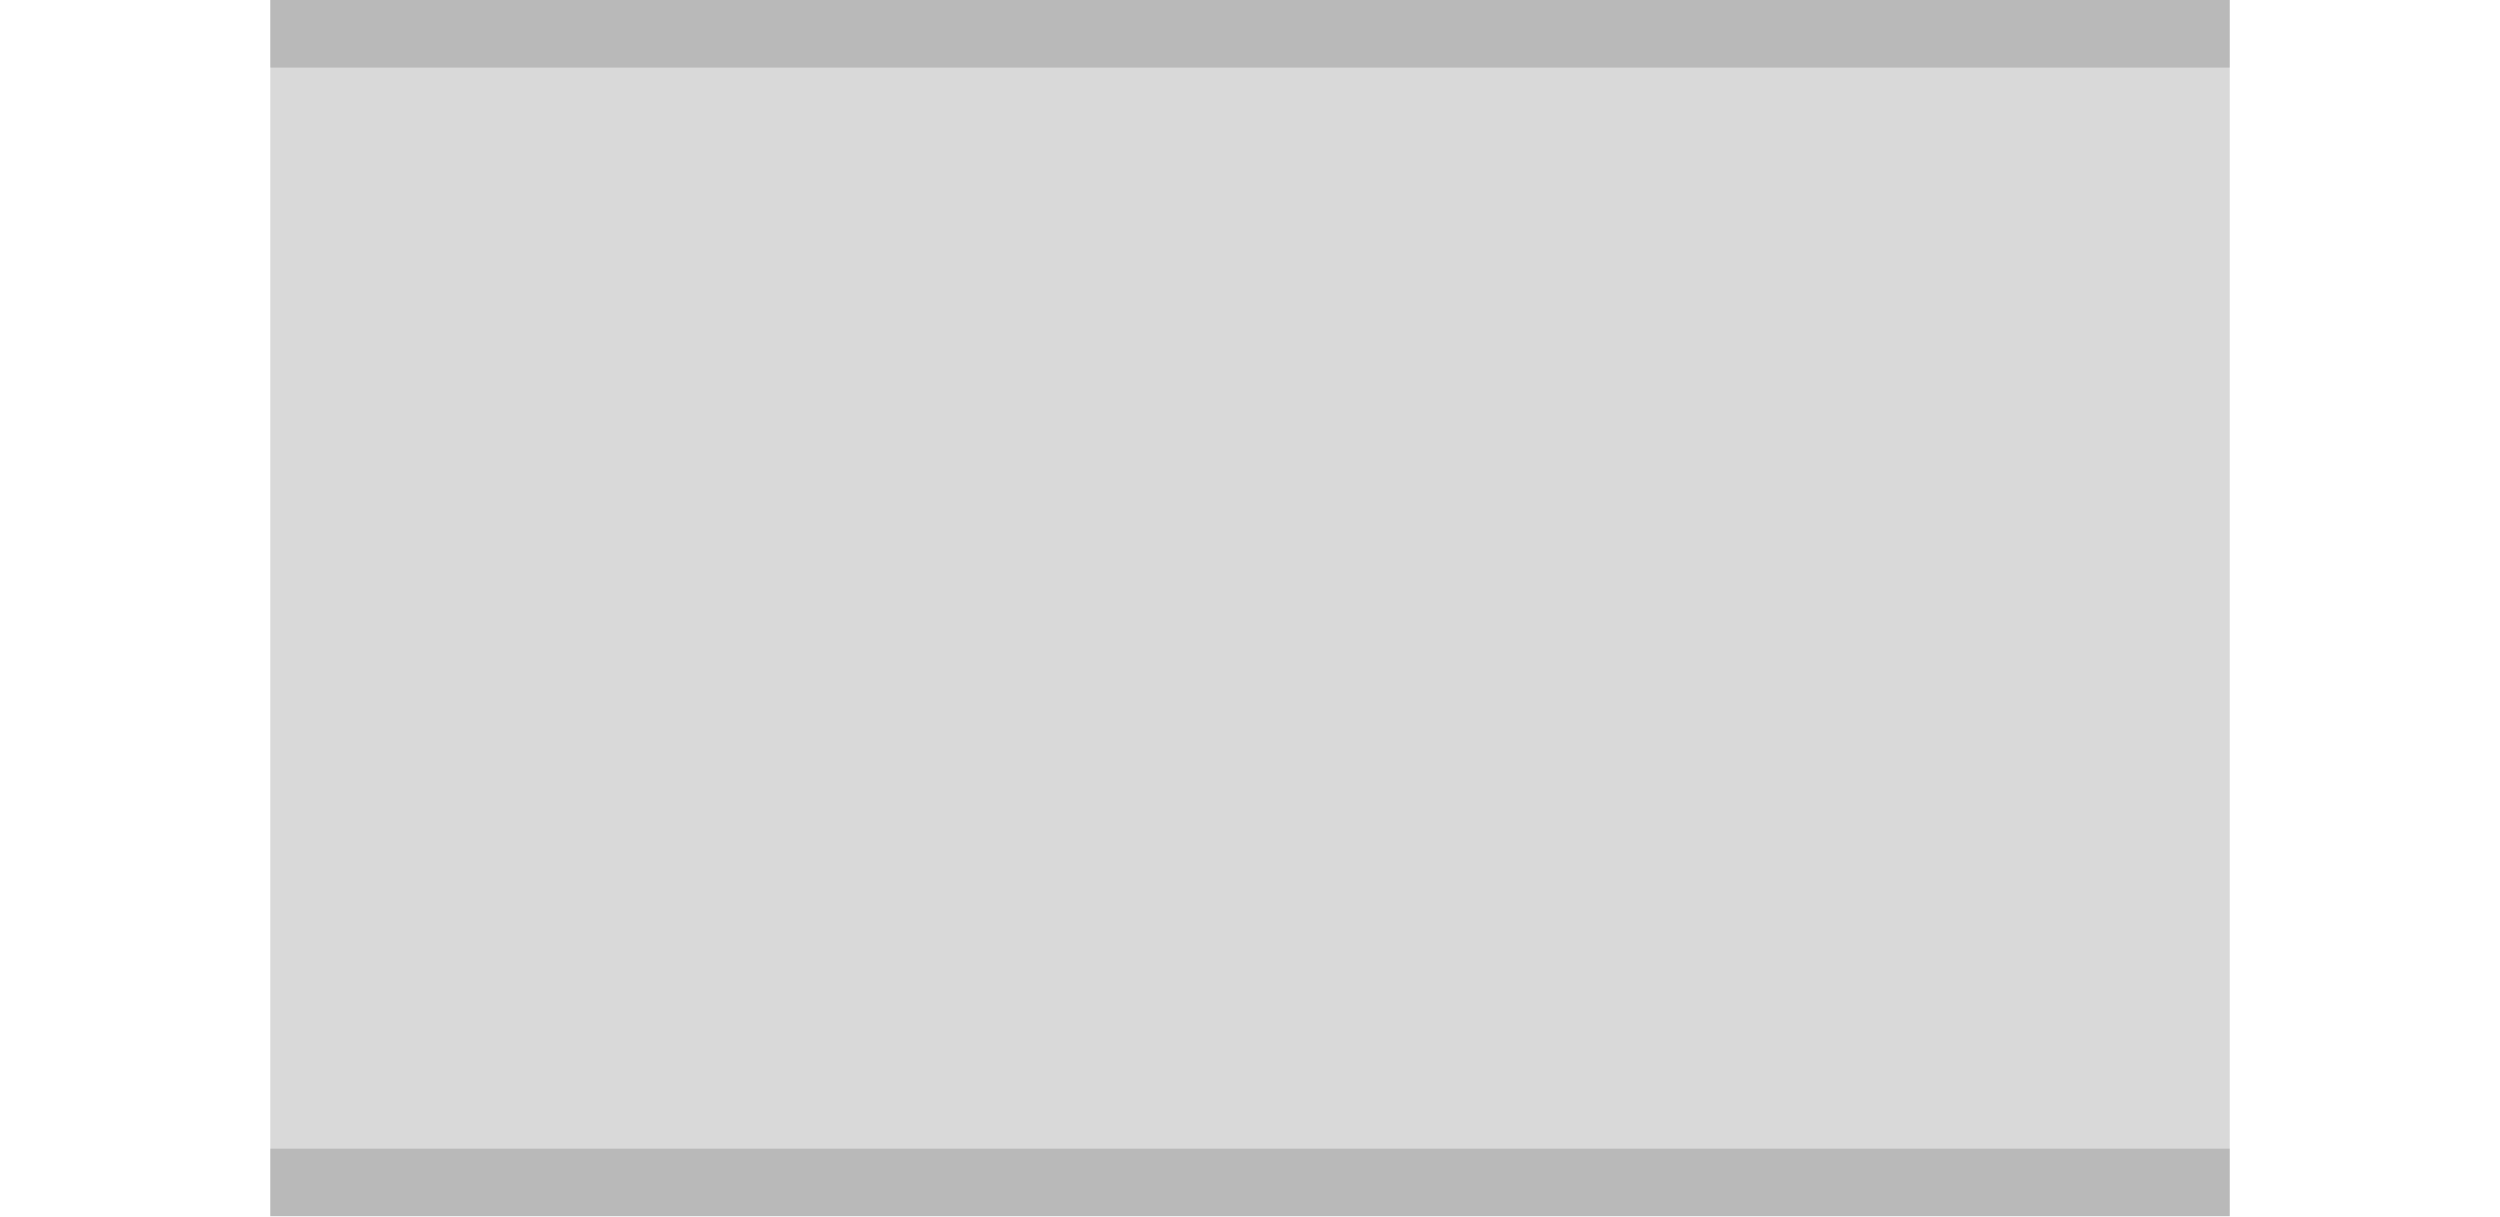
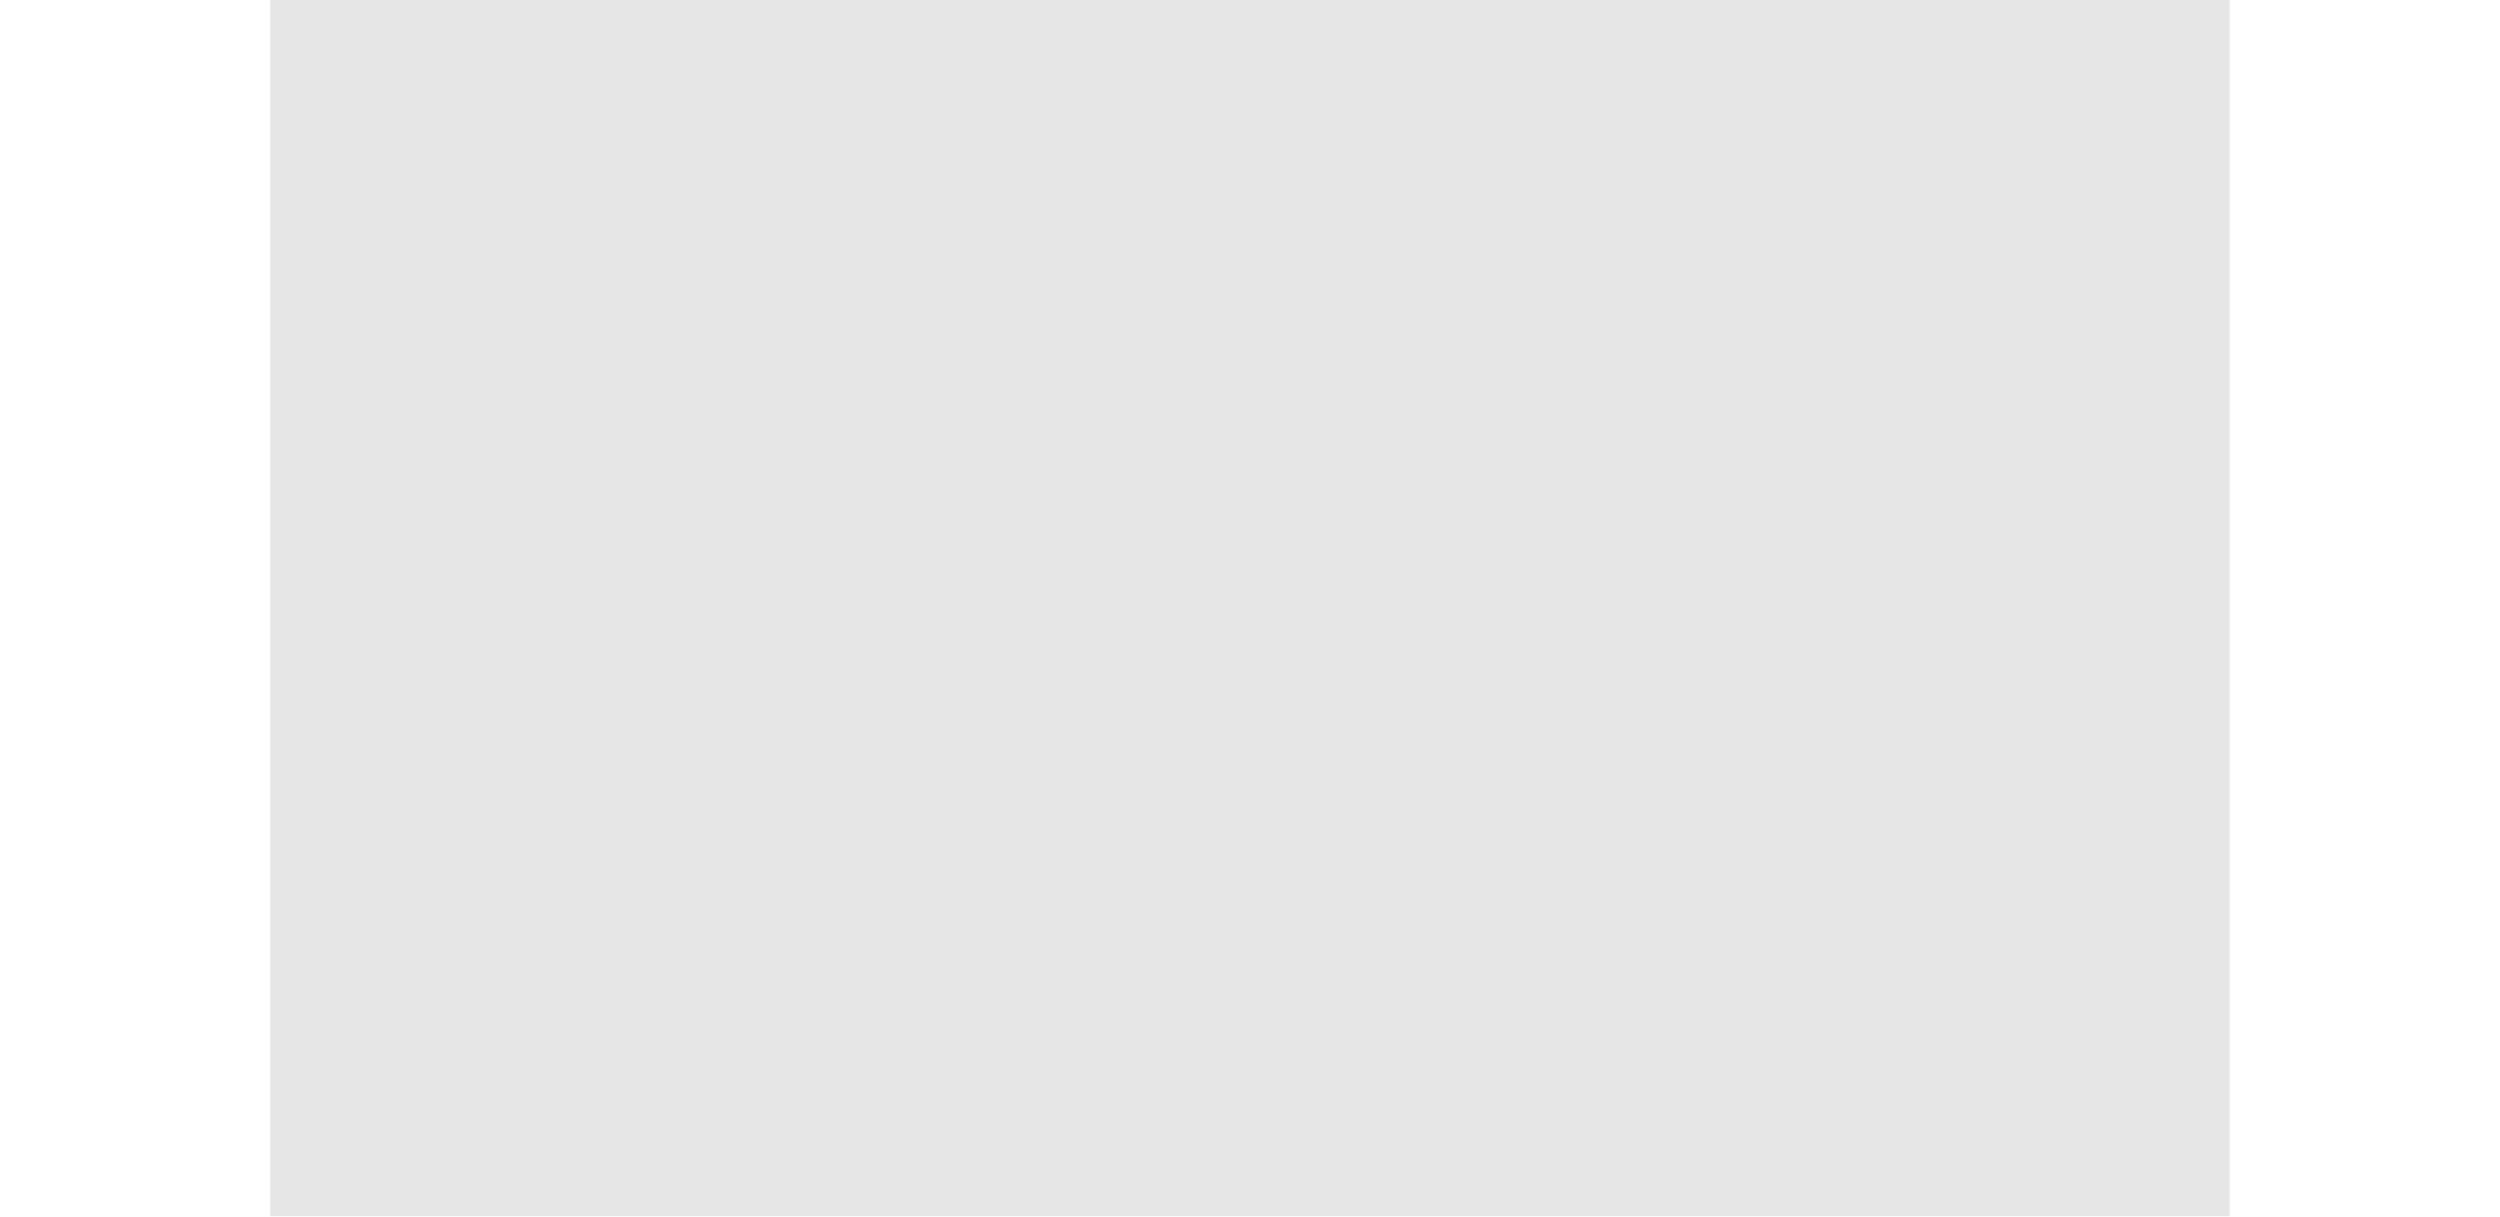
<svg xmlns="http://www.w3.org/2000/svg" width="37" height="18" id="svg3783" version="1.1">
  <defs id="defs3785" />
  <g id="layer1" transform="translate(-5.947796,-1025.427)">
    <g id="g3027" transform="matrix(0,-1,1,0,-1048.362,1052.362)">
-       <rect style="opacity:0.15;fill:#000000;fill-opacity:1;stroke:#000000;stroke-width:0;stroke-linejoin:round;stroke-miterlimit:4;stroke-dasharray:none;stroke-dashoffset:0;stroke-opacity:1" id="rect3092" width="29" height="18" x="1058.31" y="-26.935" transform="matrix(0,1,-1,0,0,0)" />
-       <rect style="opacity:0.15;fill:#000000;fill-opacity:1;stroke:#000000;stroke-width:0;stroke-linejoin:round;stroke-miterlimit:4;stroke-dasharray:none;stroke-dashoffset:0;stroke-opacity:1" id="rect3883" width="29" height="1" x="1058.31" y="-9.935" transform="matrix(0,1,-1,0,0,0)" />
-       <rect style="opacity:0.15;fill:#000000;fill-opacity:1;stroke:#000000;stroke-width:0;stroke-linejoin:round;stroke-miterlimit:4;stroke-dasharray:none;stroke-dashoffset:0;stroke-opacity:1" id="rect3883-1" width="29" height="1" x="1058.31" y="-26.935" transform="matrix(0,1,-1,0,0,0)" />
+       <rect style="opacity:0.1;fill:#000000;fill-opacity:1;stroke:#000000;stroke-width:0;stroke-linejoin:round;stroke-miterlimit:4;stroke-dasharray:none;stroke-dashoffset:0;stroke-opacity:1" id="rect3092" width="29" height="18" x="1058.31" y="-26.935" transform="matrix(0,1,-1,0,0,0)" />
    </g>
  </g>
</svg>
